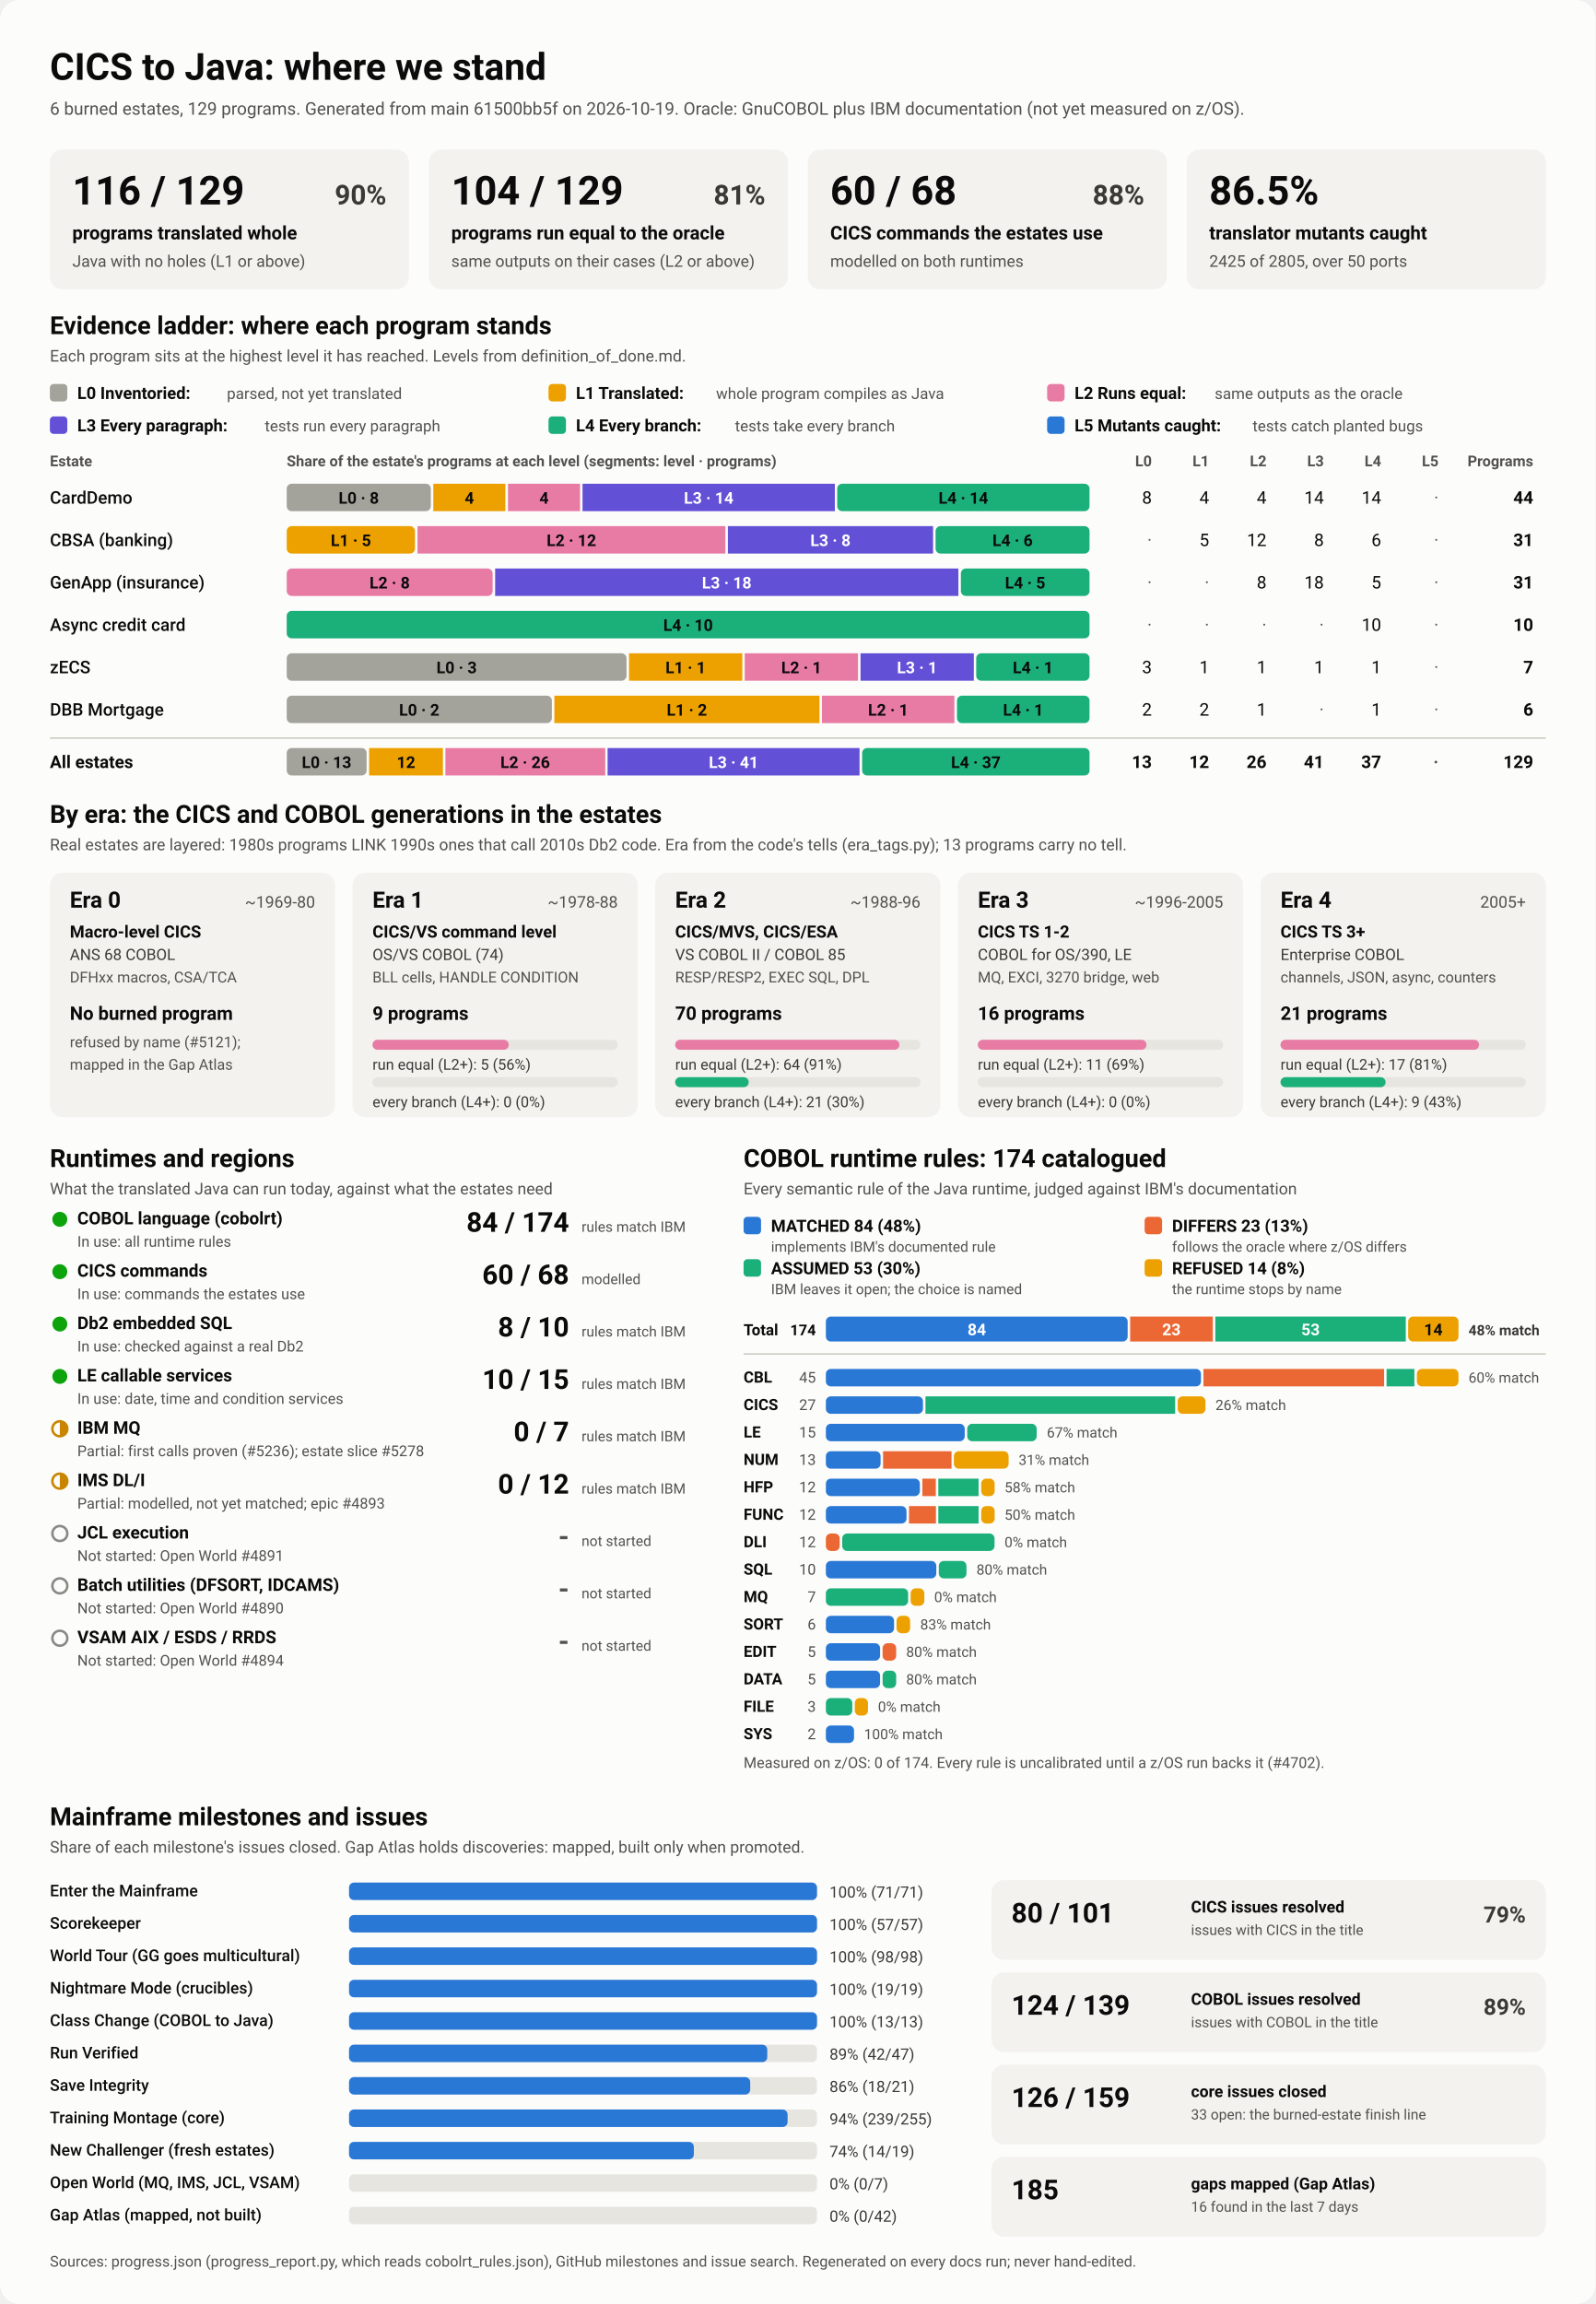
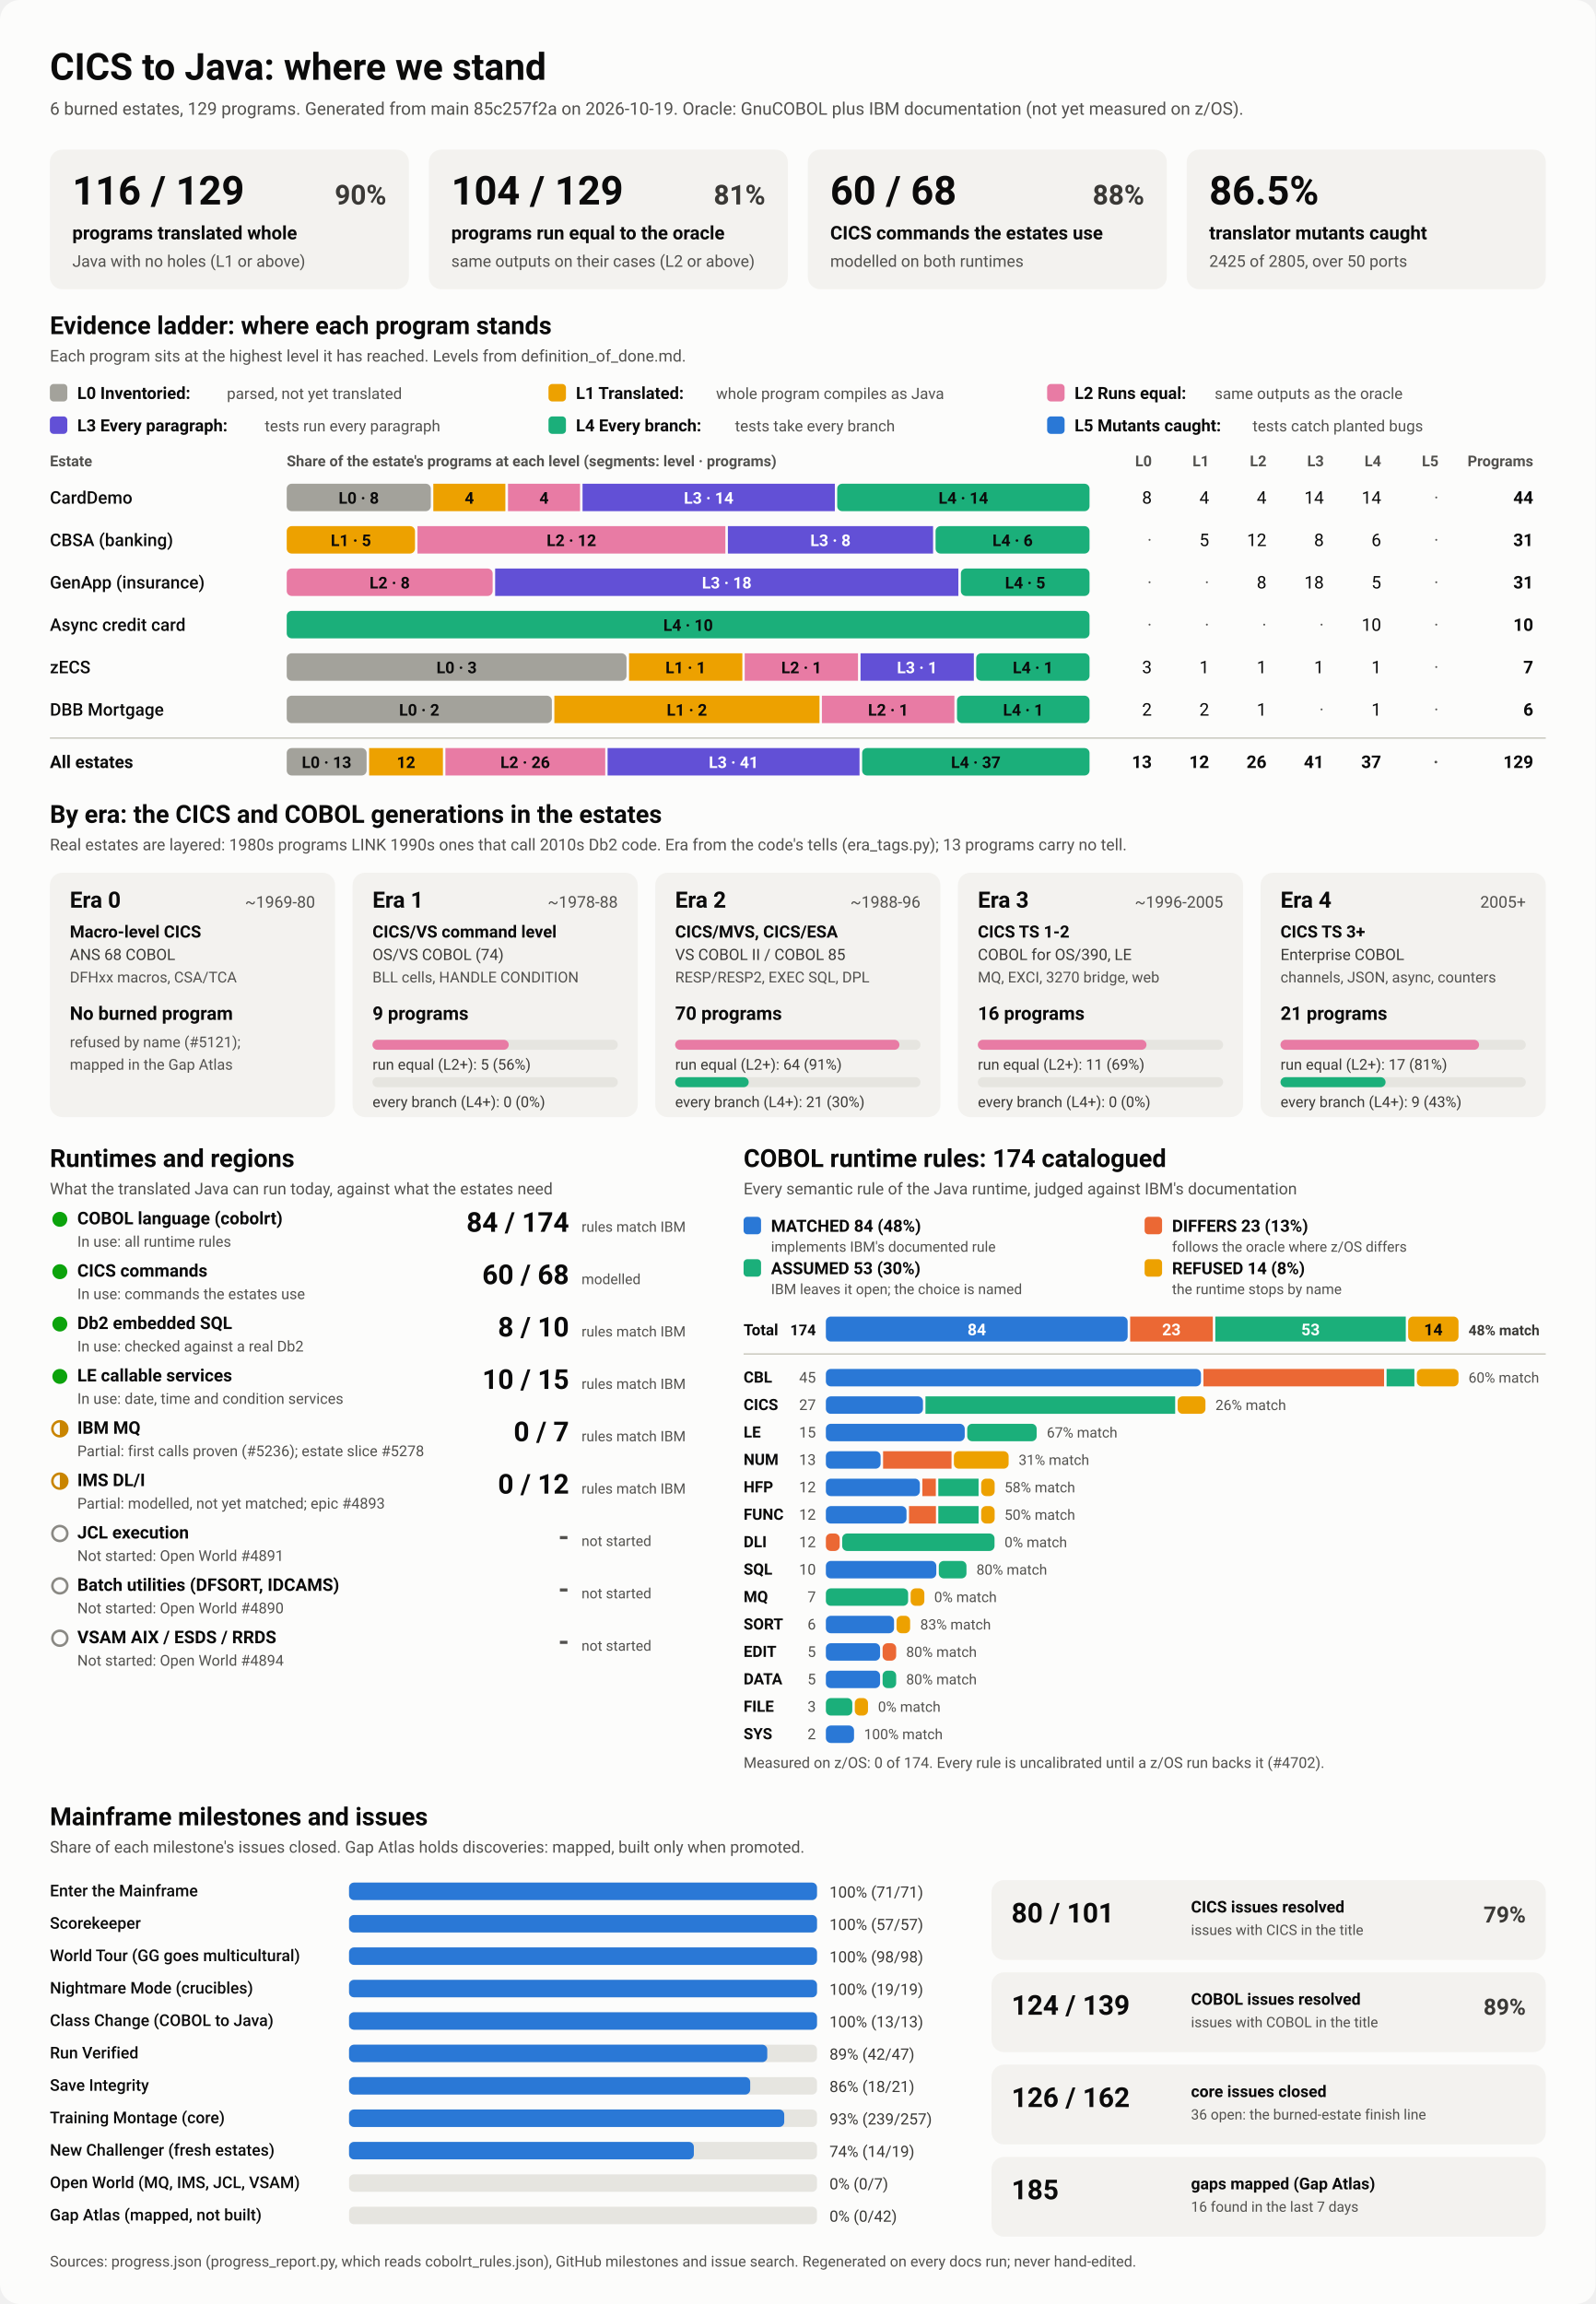
<svg xmlns="http://www.w3.org/2000/svg" viewBox="0 0 1280 1848" width="1280" height="1848" role="img" aria-labelledby="ttl">
  <style>
    svg { font-family: system-ui, -apple-system, 'Segoe UI', Roboto, Helvetica, Arial, sans-serif; }
    .bg { fill: #fcfcfb; }
    .card { fill: #f3f2ef; }
    .track { fill: #e6e5e0; }
    .rule { stroke: #c3c2b7; stroke-width: 1; }
    .t1 { fill: #0b0b0b; } .t2 { fill: #3a3936; } .t3 { fill: #52514e; }
    .on-dark { fill: #ffffff; } .on-light { fill: #0b0b0b; }
    .lv0 { fill: #a3a29b; } .lv1 { fill: #eda100; } .lv2 { fill: #e87ba4; } .lv3 { fill: #6250d6; } .lv4 { fill: #1baf7a; } .lv5 { fill: #2a78d6; } 
    .s0 { fill: #2a78d6; } .s1 { fill: #eb6834; } .s2 { fill: #1baf7a; } .s3 { fill: #eda100; } 
    .prog { fill: #2a78d6; }
    .st-good { fill: #0ca30c; } .st-warn { fill: none; stroke: #c98500; stroke-width: 2; }
    .st-warn-fill { fill: #c98500; } .st-none { fill: none; stroke: #8a8984; stroke-width: 2; }
    @media (prefers-color-scheme: dark) {
      .bg { fill: #1a1a19; } .card { fill: #242422; } .track { fill: #383835; } .rule { stroke: #52514e; }
      .t1 { fill: #f0efec; } .t2 { fill: #dddcd6; } .t3 { fill: #c3c2b7; }
      .on-light { fill: #0b0b0b; } .prog { fill: #3987e5; }
      .lv0 { fill: #6b6a64; } .lv1 { fill: #c98500; } .lv2 { fill: #d55181; } .lv3 { fill: #9085e9; } .lv4 { fill: #199e70; } .lv5 { fill: #3987e5; } 
      .s0 { fill: #3987e5; } .s1 { fill: #d95926; } .s2 { fill: #199e70; } .s3 { fill: #c98500; } 
    }
  </style>
  <rect class="bg" width="1280" height="1848" rx="16" />
  <text x="40.0" y="64.0" class="t1" font-size="30" font-weight="700" text-anchor="start">CICS to Java: where we stand</text>
-   <text x="40.0" y="92.0" class="t3" font-size="14" font-weight="400" text-anchor="start">6 burned estates, 129 programs. Generated from main 61500bb5f on 2026-10-19. Oracle: GnuCOBOL plus IBM documentation (not yet measured on z/OS).</text>
+   <text x="40.0" y="92.0" class="t3" font-size="14" font-weight="400" text-anchor="start">6 burned estates, 129 programs. Generated from main 85c257f2a on 2026-10-19. Oracle: GnuCOBOL plus IBM documentation (not yet measured on z/OS).</text>
  <rect x="40.0" y="120.0" width="288.0" height="112.0" rx="10" class="card" />
  <text x="58.0" y="164.0" class="t1" font-size="32" font-weight="700" text-anchor="start">116 / 129</text>
  <text x="310.0" y="164.0" class="t2" font-size="22" font-weight="600" text-anchor="end">90%</text>
  <text x="58.0" y="192.0" class="t1" font-size="15" font-weight="600" text-anchor="start">programs translated whole</text>
  <text x="58.0" y="214.0" class="t3" font-size="13" font-weight="400" text-anchor="start">Java with no holes (L1 or above)</text>
  <rect x="344.0" y="120.0" width="288.0" height="112.0" rx="10" class="card" />
  <text x="362.0" y="164.0" class="t1" font-size="32" font-weight="700" text-anchor="start">104 / 129</text>
  <text x="614.0" y="164.0" class="t2" font-size="22" font-weight="600" text-anchor="end">81%</text>
  <text x="362.0" y="192.0" class="t1" font-size="15" font-weight="600" text-anchor="start">programs run equal to the oracle</text>
  <text x="362.0" y="214.0" class="t3" font-size="13" font-weight="400" text-anchor="start">same outputs on their cases (L2 or above)</text>
  <rect x="648.0" y="120.0" width="288.0" height="112.0" rx="10" class="card" />
  <text x="666.0" y="164.0" class="t1" font-size="32" font-weight="700" text-anchor="start">60 / 68</text>
  <text x="918.0" y="164.0" class="t2" font-size="22" font-weight="600" text-anchor="end">88%</text>
  <text x="666.0" y="192.0" class="t1" font-size="15" font-weight="600" text-anchor="start">CICS commands the estates use</text>
  <text x="666.0" y="214.0" class="t3" font-size="13" font-weight="400" text-anchor="start">modelled on both runtimes</text>
  <rect x="952.0" y="120.0" width="288.0" height="112.0" rx="10" class="card" />
  <text x="970.0" y="164.0" class="t1" font-size="32" font-weight="700" text-anchor="start">86.5%</text>
  <text x="970.0" y="192.0" class="t1" font-size="15" font-weight="600" text-anchor="start">translator mutants caught</text>
  <text x="970.0" y="214.0" class="t3" font-size="13" font-weight="400" text-anchor="start">2425 of 2805, over 50 ports</text>
  <text x="40.0" y="268.0" class="t1" font-size="20" font-weight="700" text-anchor="start">Evidence ladder: where each program stands</text>
  <text x="40.0" y="290.0" class="t3" font-size="13" font-weight="400" text-anchor="start">Each program sits at the highest level it has reached. Levels from definition_of_done.md.</text>
  <rect x="40.0" y="308.0" width="14.0" height="14.0" rx="3" class="lv0" />
  <text x="62.0" y="320.0" class="t1" font-size="13.5" font-weight="600" text-anchor="start">L0 Inventoried:</text>
  <text x="182.0" y="320.0" class="t3" font-size="12.5" font-weight="400" text-anchor="start">parsed, not yet translated</text>
  <rect x="440.0" y="308.0" width="14.0" height="14.0" rx="3" class="lv1" />
  <text x="462.0" y="320.0" class="t1" font-size="13.5" font-weight="600" text-anchor="start">L1 Translated:</text>
  <text x="574.4" y="320.0" class="t3" font-size="12.5" font-weight="400" text-anchor="start">whole program compiles as Java</text>
  <rect x="840.0" y="308.0" width="14.0" height="14.0" rx="3" class="lv2" />
  <text x="862.0" y="320.0" class="t1" font-size="13.5" font-weight="600" text-anchor="start">L2 Runs equal:</text>
  <text x="974.4" y="320.0" class="t3" font-size="12.5" font-weight="400" text-anchor="start">same outputs as the oracle</text>
  <rect x="40.0" y="334.0" width="14.0" height="14.0" rx="3" class="lv3" />
  <text x="62.0" y="346.0" class="t1" font-size="13.5" font-weight="600" text-anchor="start">L3 Every paragraph:</text>
  <text x="212.4" y="346.0" class="t3" font-size="12.5" font-weight="400" text-anchor="start">tests run every paragraph</text>
  <rect x="440.0" y="334.0" width="14.0" height="14.0" rx="3" class="lv4" />
  <text x="462.0" y="346.0" class="t1" font-size="13.5" font-weight="600" text-anchor="start">L4 Every branch:</text>
  <text x="589.6" y="346.0" class="t3" font-size="12.5" font-weight="400" text-anchor="start">tests take every branch</text>
  <rect x="840.0" y="334.0" width="14.0" height="14.0" rx="3" class="lv5" />
  <text x="862.0" y="346.0" class="t1" font-size="13.5" font-weight="600" text-anchor="start">L5 Mutants caught:</text>
  <text x="1004.8" y="346.0" class="t3" font-size="12.5" font-weight="400" text-anchor="start">tests catch planted bugs</text>
  <text x="40.0" y="374.0" class="t3" font-size="12" font-weight="600" text-anchor="start">Estate</text>
  <text x="230.0" y="374.0" class="t3" font-size="12" font-weight="600" text-anchor="start">Share of the estate's programs at each level (segments: level · programs)</text>
  <text x="924.0" y="374.0" class="t3" font-size="12" font-weight="600" text-anchor="end">L0</text>
  <text x="970.0" y="374.0" class="t3" font-size="12" font-weight="600" text-anchor="end">L1</text>
  <text x="1016.0" y="374.0" class="t3" font-size="12" font-weight="600" text-anchor="end">L2</text>
  <text x="1062.0" y="374.0" class="t3" font-size="12" font-weight="600" text-anchor="end">L3</text>
  <text x="1108.0" y="374.0" class="t3" font-size="12" font-weight="600" text-anchor="end">L4</text>
  <text x="1154.0" y="374.0" class="t3" font-size="12" font-weight="600" text-anchor="end">L5</text>
  <text x="1230.0" y="374.0" class="t3" font-size="12" font-weight="600" text-anchor="end">Programs</text>
  <text x="40.0" y="404.0" class="t1" font-size="14" font-weight="500" text-anchor="start">CardDemo</text>
  <rect x="230.0" y="388.0" width="115.6" height="22.0" rx="4" class="lv0" />
  <text x="287.8" y="404.0" class="on-light" font-size="13" font-weight="600" text-anchor="middle">L0 · 8</text>
  <rect x="347.6" y="388.0" width="57.8" height="22.0" rx="0" class="lv1" />
  <text x="376.5" y="404.0" class="on-light" font-size="13" font-weight="600" text-anchor="middle">4</text>
  <rect x="407.5" y="388.0" width="57.8" height="22.0" rx="0" class="lv2" />
  <text x="436.4" y="404.0" class="on-light" font-size="13" font-weight="600" text-anchor="middle">4</text>
  <rect x="467.3" y="388.0" width="202.4" height="22.0" rx="0" class="lv3" />
  <text x="568.5" y="404.0" class="on-dark" font-size="13" font-weight="600" text-anchor="middle">L3 · 14</text>
  <rect x="671.6" y="388.0" width="202.4" height="22.0" rx="4" class="lv4" />
  <text x="772.8" y="404.0" class="on-light" font-size="13" font-weight="600" text-anchor="middle">L4 · 14</text>
  <text x="924.0" y="404.0" class="t1" font-size="14" font-weight="400" text-anchor="end">8</text>
  <text x="970.0" y="404.0" class="t1" font-size="14" font-weight="400" text-anchor="end">4</text>
  <text x="1016.0" y="404.0" class="t1" font-size="14" font-weight="400" text-anchor="end">4</text>
  <text x="1062.0" y="404.0" class="t1" font-size="14" font-weight="400" text-anchor="end">14</text>
  <text x="1108.0" y="404.0" class="t1" font-size="14" font-weight="400" text-anchor="end">14</text>
  <text x="1154.0" y="404.0" class="t3" font-size="14" font-weight="400" text-anchor="end">·</text>
  <text x="1230.0" y="404.0" class="t1" font-size="14" font-weight="700" text-anchor="end">44</text>
  <text x="40.0" y="438.0" class="t1" font-size="14" font-weight="500" text-anchor="start">CBSA (banking)</text>
  <rect x="230.0" y="422.0" width="102.9" height="22.0" rx="4" class="lv1" />
  <text x="281.5" y="438.0" class="on-light" font-size="13" font-weight="600" text-anchor="middle">L1 · 5</text>
  <rect x="334.9" y="422.0" width="247.0" height="22.0" rx="0" class="lv2" />
  <text x="458.4" y="438.0" class="on-light" font-size="13" font-weight="600" text-anchor="middle">L2 · 12</text>
  <rect x="583.9" y="422.0" width="164.6" height="22.0" rx="0" class="lv3" />
  <text x="666.2" y="438.0" class="on-dark" font-size="13" font-weight="600" text-anchor="middle">L3 · 8</text>
  <rect x="750.5" y="422.0" width="123.5" height="22.0" rx="4" class="lv4" />
  <text x="812.3" y="438.0" class="on-light" font-size="13" font-weight="600" text-anchor="middle">L4 · 6</text>
  <text x="924.0" y="438.0" class="t3" font-size="14" font-weight="400" text-anchor="end">·</text>
  <text x="970.0" y="438.0" class="t1" font-size="14" font-weight="400" text-anchor="end">5</text>
  <text x="1016.0" y="438.0" class="t1" font-size="14" font-weight="400" text-anchor="end">12</text>
  <text x="1062.0" y="438.0" class="t1" font-size="14" font-weight="400" text-anchor="end">8</text>
  <text x="1108.0" y="438.0" class="t1" font-size="14" font-weight="400" text-anchor="end">6</text>
  <text x="1154.0" y="438.0" class="t3" font-size="14" font-weight="400" text-anchor="end">·</text>
  <text x="1230.0" y="438.0" class="t1" font-size="14" font-weight="700" text-anchor="end">31</text>
  <text x="40.0" y="472.0" class="t1" font-size="14" font-weight="500" text-anchor="start">GenApp (insurance)</text>
  <rect x="230.0" y="456.0" width="165.2" height="22.0" rx="4" class="lv2" />
  <text x="312.6" y="472.0" class="on-light" font-size="13" font-weight="600" text-anchor="middle">L2 · 8</text>
  <rect x="397.2" y="456.0" width="371.6" height="22.0" rx="0" class="lv3" />
  <text x="583.0" y="472.0" class="on-dark" font-size="13" font-weight="600" text-anchor="middle">L3 · 18</text>
  <rect x="770.8" y="456.0" width="103.2" height="22.0" rx="4" class="lv4" />
  <text x="822.4" y="472.0" class="on-light" font-size="13" font-weight="600" text-anchor="middle">L4 · 5</text>
  <text x="924.0" y="472.0" class="t3" font-size="14" font-weight="400" text-anchor="end">·</text>
  <text x="970.0" y="472.0" class="t3" font-size="14" font-weight="400" text-anchor="end">·</text>
  <text x="1016.0" y="472.0" class="t1" font-size="14" font-weight="400" text-anchor="end">8</text>
  <text x="1062.0" y="472.0" class="t1" font-size="14" font-weight="400" text-anchor="end">18</text>
  <text x="1108.0" y="472.0" class="t1" font-size="14" font-weight="400" text-anchor="end">5</text>
  <text x="1154.0" y="472.0" class="t3" font-size="14" font-weight="400" text-anchor="end">·</text>
  <text x="1230.0" y="472.0" class="t1" font-size="14" font-weight="700" text-anchor="end">31</text>
  <text x="40.0" y="506.0" class="t1" font-size="14" font-weight="500" text-anchor="start">Async credit card</text>
  <rect x="230.0" y="490.0" width="644.0" height="22.0" rx="4" class="lv4" />
  <text x="552.0" y="506.0" class="on-light" font-size="13" font-weight="600" text-anchor="middle">L4 · 10</text>
  <text x="924.0" y="506.0" class="t3" font-size="14" font-weight="400" text-anchor="end">·</text>
  <text x="970.0" y="506.0" class="t3" font-size="14" font-weight="400" text-anchor="end">·</text>
  <text x="1016.0" y="506.0" class="t3" font-size="14" font-weight="400" text-anchor="end">·</text>
  <text x="1062.0" y="506.0" class="t3" font-size="14" font-weight="400" text-anchor="end">·</text>
  <text x="1108.0" y="506.0" class="t1" font-size="14" font-weight="400" text-anchor="end">10</text>
  <text x="1154.0" y="506.0" class="t3" font-size="14" font-weight="400" text-anchor="end">·</text>
  <text x="1230.0" y="506.0" class="t1" font-size="14" font-weight="700" text-anchor="end">10</text>
  <text x="40.0" y="540.0" class="t1" font-size="14" font-weight="500" text-anchor="start">zECS</text>
  <rect x="230.0" y="524.0" width="272.6" height="22.0" rx="4" class="lv0" />
  <text x="366.3" y="540.0" class="on-light" font-size="13" font-weight="600" text-anchor="middle">L0 · 3</text>
  <rect x="504.6" y="524.0" width="90.9" height="22.0" rx="0" class="lv1" />
  <text x="550.0" y="540.0" class="on-light" font-size="13" font-weight="600" text-anchor="middle">L1 · 1</text>
  <rect x="597.4" y="524.0" width="90.9" height="22.0" rx="0" class="lv2" />
  <text x="642.9" y="540.0" class="on-light" font-size="13" font-weight="600" text-anchor="middle">L2 · 1</text>
  <rect x="690.3" y="524.0" width="90.9" height="22.0" rx="0" class="lv3" />
  <text x="735.7" y="540.0" class="on-dark" font-size="13" font-weight="600" text-anchor="middle">L3 · 1</text>
  <rect x="783.1" y="524.0" width="90.9" height="22.0" rx="4" class="lv4" />
  <text x="828.6" y="540.0" class="on-light" font-size="13" font-weight="600" text-anchor="middle">L4 · 1</text>
  <text x="924.0" y="540.0" class="t1" font-size="14" font-weight="400" text-anchor="end">3</text>
  <text x="970.0" y="540.0" class="t1" font-size="14" font-weight="400" text-anchor="end">1</text>
  <text x="1016.0" y="540.0" class="t1" font-size="14" font-weight="400" text-anchor="end">1</text>
  <text x="1062.0" y="540.0" class="t1" font-size="14" font-weight="400" text-anchor="end">1</text>
  <text x="1108.0" y="540.0" class="t1" font-size="14" font-weight="400" text-anchor="end">1</text>
  <text x="1154.0" y="540.0" class="t3" font-size="14" font-weight="400" text-anchor="end">·</text>
  <text x="1230.0" y="540.0" class="t1" font-size="14" font-weight="700" text-anchor="end">7</text>
  <text x="40.0" y="574.0" class="t1" font-size="14" font-weight="500" text-anchor="start">DBB Mortgage</text>
  <rect x="230.0" y="558.0" width="212.7" height="22.0" rx="4" class="lv0" />
  <text x="336.3" y="574.0" class="on-light" font-size="13" font-weight="600" text-anchor="middle">L0 · 2</text>
  <rect x="444.7" y="558.0" width="212.7" height="22.0" rx="0" class="lv1" />
  <text x="551.0" y="574.0" class="on-light" font-size="13" font-weight="600" text-anchor="middle">L1 · 2</text>
  <rect x="659.3" y="558.0" width="106.3" height="22.0" rx="0" class="lv2" />
  <text x="712.5" y="574.0" class="on-light" font-size="13" font-weight="600" text-anchor="middle">L2 · 1</text>
  <rect x="767.7" y="558.0" width="106.3" height="22.0" rx="4" class="lv4" />
  <text x="820.8" y="574.0" class="on-light" font-size="13" font-weight="600" text-anchor="middle">L4 · 1</text>
  <text x="924.0" y="574.0" class="t1" font-size="14" font-weight="400" text-anchor="end">2</text>
  <text x="970.0" y="574.0" class="t1" font-size="14" font-weight="400" text-anchor="end">2</text>
  <text x="1016.0" y="574.0" class="t1" font-size="14" font-weight="400" text-anchor="end">1</text>
  <text x="1062.0" y="574.0" class="t3" font-size="14" font-weight="400" text-anchor="end">·</text>
  <text x="1108.0" y="574.0" class="t1" font-size="14" font-weight="400" text-anchor="end">1</text>
  <text x="1154.0" y="574.0" class="t3" font-size="14" font-weight="400" text-anchor="end">·</text>
  <text x="1230.0" y="574.0" class="t1" font-size="14" font-weight="700" text-anchor="end">6</text>
  <line x1="40" x2="1240" y1="592" y2="592" class="rule" />
  <text x="40.0" y="616.0" class="t1" font-size="14" font-weight="700" text-anchor="start">All estates</text>
  <rect x="230.0" y="600.0" width="64.1" height="22.0" rx="4" class="lv0" />
  <text x="262.0" y="616.0" class="on-light" font-size="13" font-weight="600" text-anchor="middle">L0 · 13</text>
  <rect x="296.1" y="600.0" width="59.2" height="22.0" rx="0" class="lv1" />
  <text x="325.7" y="616.0" class="on-light" font-size="13" font-weight="600" text-anchor="middle">12</text>
  <rect x="357.3" y="600.0" width="128.2" height="22.0" rx="0" class="lv2" />
  <text x="421.3" y="616.0" class="on-light" font-size="13" font-weight="600" text-anchor="middle">L2 · 26</text>
  <rect x="487.4" y="600.0" width="202.1" height="22.0" rx="0" class="lv3" />
  <text x="588.5" y="616.0" class="on-dark" font-size="13" font-weight="600" text-anchor="middle">L3 · 41</text>
  <rect x="691.6" y="600.0" width="182.4" height="22.0" rx="4" class="lv4" />
  <text x="782.8" y="616.0" class="on-light" font-size="13" font-weight="600" text-anchor="middle">L4 · 37</text>
  <text x="924.0" y="616.0" class="t1" font-size="14" font-weight="700" text-anchor="end">13</text>
  <text x="970.0" y="616.0" class="t1" font-size="14" font-weight="700" text-anchor="end">12</text>
  <text x="1016.0" y="616.0" class="t1" font-size="14" font-weight="700" text-anchor="end">26</text>
  <text x="1062.0" y="616.0" class="t1" font-size="14" font-weight="700" text-anchor="end">41</text>
  <text x="1108.0" y="616.0" class="t1" font-size="14" font-weight="700" text-anchor="end">37</text>
  <text x="1154.0" y="616.0" class="t3" font-size="14" font-weight="700" text-anchor="end">·</text>
  <text x="1230.0" y="616.0" class="t1" font-size="14" font-weight="700" text-anchor="end">129</text>
  <text x="40.0" y="660.0" class="t1" font-size="20" font-weight="700" text-anchor="start">By era: the CICS and COBOL generations in the estates</text>
  <text x="40.0" y="682.0" class="t3" font-size="13" font-weight="400" text-anchor="start">Real estates are layered: 1980s programs LINK 1990s ones that call 2010s Db2 code. Era from the code's tells (era_tags.py); 13 programs carry no tell.</text>
  <rect x="40.0" y="700.0" width="228.8" height="196.0" rx="10" class="card" />
  <text x="56.0" y="728.0" class="t1" font-size="18" font-weight="700" text-anchor="start">Era 0</text>
  <text x="252.8" y="728.0" class="t3" font-size="13" font-weight="400" text-anchor="end">~1969-80</text>
  <text x="56.0" y="752.0" class="t1" font-size="13.5" font-weight="600" text-anchor="start">Macro-level CICS</text>
  <text x="56.0" y="770.0" class="t2" font-size="12.5" font-weight="400" text-anchor="start">ANS 68 COBOL</text>
  <text x="56.0" y="788.0" class="t3" font-size="12" font-weight="400" text-anchor="start">DFHxx macros, CSA/TCA</text>
  <text x="56.0" y="818.0" class="t1" font-size="15" font-weight="700" text-anchor="start">No burned program</text>
  <text x="56.0" y="840.0" class="t3" font-size="12" font-weight="400" text-anchor="start">refused by name (#5121);</text>
  <text x="56.0" y="858.0" class="t3" font-size="12" font-weight="400" text-anchor="start">mapped in the Gap Atlas</text>
  <rect x="282.8" y="700.0" width="228.8" height="196.0" rx="10" class="card" />
  <text x="298.8" y="728.0" class="t1" font-size="18" font-weight="700" text-anchor="start">Era 1</text>
  <text x="495.6" y="728.0" class="t3" font-size="13" font-weight="400" text-anchor="end">~1978-88</text>
  <text x="298.8" y="752.0" class="t1" font-size="13.5" font-weight="600" text-anchor="start">CICS/VS command level</text>
  <text x="298.8" y="770.0" class="t2" font-size="12.5" font-weight="400" text-anchor="start">OS/VS COBOL (74)</text>
  <text x="298.8" y="788.0" class="t3" font-size="12" font-weight="400" text-anchor="start">BLL cells, HANDLE CONDITION</text>
  <text x="298.8" y="818.0" class="t1" font-size="15" font-weight="700" text-anchor="start">9 programs</text>
  <rect x="298.8" y="834.0" width="196.8" height="8.0" rx="4" class="track" />
  <rect x="298.8" y="834.0" width="109.3" height="8.0" rx="4" class="lv2" />
  <text x="298.8" y="858.0" class="t2" font-size="12" font-weight="400" text-anchor="start">run equal (L2+): 5 (56%)</text>
  <rect x="298.8" y="864.0" width="196.8" height="8.0" rx="4" class="track" />
  <text x="298.8" y="888.0" class="t2" font-size="12" font-weight="400" text-anchor="start">every branch (L4+): 0 (0%)</text>
  <rect x="525.6" y="700.0" width="228.8" height="196.0" rx="10" class="card" />
  <text x="541.6" y="728.0" class="t1" font-size="18" font-weight="700" text-anchor="start">Era 2</text>
  <text x="738.4" y="728.0" class="t3" font-size="13" font-weight="400" text-anchor="end">~1988-96</text>
  <text x="541.6" y="752.0" class="t1" font-size="13.5" font-weight="600" text-anchor="start">CICS/MVS, CICS/ESA</text>
  <text x="541.6" y="770.0" class="t2" font-size="12.5" font-weight="400" text-anchor="start">VS COBOL II / COBOL 85</text>
  <text x="541.6" y="788.0" class="t3" font-size="12" font-weight="400" text-anchor="start">RESP/RESP2, EXEC SQL, DPL</text>
  <text x="541.6" y="818.0" class="t1" font-size="15" font-weight="700" text-anchor="start">70 programs</text>
  <rect x="541.6" y="834.0" width="196.8" height="8.0" rx="4" class="track" />
  <rect x="541.6" y="834.0" width="179.9" height="8.0" rx="4" class="lv2" />
  <text x="541.6" y="858.0" class="t2" font-size="12" font-weight="400" text-anchor="start">run equal (L2+): 64 (91%)</text>
  <rect x="541.6" y="864.0" width="196.8" height="8.0" rx="4" class="track" />
  <rect x="541.6" y="864.0" width="59.0" height="8.0" rx="4" class="lv4" />
  <text x="541.6" y="888.0" class="t2" font-size="12" font-weight="400" text-anchor="start">every branch (L4+): 21 (30%)</text>
  <rect x="768.4" y="700.0" width="228.8" height="196.0" rx="10" class="card" />
  <text x="784.4" y="728.0" class="t1" font-size="18" font-weight="700" text-anchor="start">Era 3</text>
  <text x="981.2" y="728.0" class="t3" font-size="13" font-weight="400" text-anchor="end">~1996-2005</text>
  <text x="784.4" y="752.0" class="t1" font-size="13.5" font-weight="600" text-anchor="start">CICS TS 1-2</text>
  <text x="784.4" y="770.0" class="t2" font-size="12.5" font-weight="400" text-anchor="start">COBOL for OS/390, LE</text>
  <text x="784.4" y="788.0" class="t3" font-size="12" font-weight="400" text-anchor="start">MQ, EXCI, 3270 bridge, web</text>
  <text x="784.4" y="818.0" class="t1" font-size="15" font-weight="700" text-anchor="start">16 programs</text>
  <rect x="784.4" y="834.0" width="196.8" height="8.0" rx="4" class="track" />
  <rect x="784.4" y="834.0" width="135.3" height="8.0" rx="4" class="lv2" />
  <text x="784.4" y="858.0" class="t2" font-size="12" font-weight="400" text-anchor="start">run equal (L2+): 11 (69%)</text>
  <rect x="784.4" y="864.0" width="196.8" height="8.0" rx="4" class="track" />
  <text x="784.4" y="888.0" class="t2" font-size="12" font-weight="400" text-anchor="start">every branch (L4+): 0 (0%)</text>
  <rect x="1011.2" y="700.0" width="228.8" height="196.0" rx="10" class="card" />
  <text x="1027.2" y="728.0" class="t1" font-size="18" font-weight="700" text-anchor="start">Era 4</text>
  <text x="1224.0" y="728.0" class="t3" font-size="13" font-weight="400" text-anchor="end">2005+</text>
  <text x="1027.2" y="752.0" class="t1" font-size="13.5" font-weight="600" text-anchor="start">CICS TS 3+</text>
  <text x="1027.2" y="770.0" class="t2" font-size="12.5" font-weight="400" text-anchor="start">Enterprise COBOL</text>
  <text x="1027.2" y="788.0" class="t3" font-size="12" font-weight="400" text-anchor="start">channels, JSON, async, counters</text>
  <text x="1027.2" y="818.0" class="t1" font-size="15" font-weight="700" text-anchor="start">21 programs</text>
  <rect x="1027.2" y="834.0" width="196.8" height="8.0" rx="4" class="track" />
  <rect x="1027.2" y="834.0" width="159.3" height="8.0" rx="4" class="lv2" />
  <text x="1027.2" y="858.0" class="t2" font-size="12" font-weight="400" text-anchor="start">run equal (L2+): 17 (81%)</text>
  <rect x="1027.2" y="864.0" width="196.8" height="8.0" rx="4" class="track" />
  <rect x="1027.2" y="864.0" width="84.3" height="8.0" rx="4" class="lv4" />
  <text x="1027.2" y="888.0" class="t2" font-size="12" font-weight="400" text-anchor="start">every branch (L4+): 9 (43%)</text>
  <text x="40.0" y="936.0" class="t1" font-size="20" font-weight="700" text-anchor="start">Runtimes and regions</text>
  <text x="40.0" y="958.0" class="t3" font-size="13" font-weight="400" text-anchor="start">What the translated Java can run today, against what the estates need</text>
  <circle cx="48" cy="978" r="6" class="st-good" />
  <text x="62.0" y="982.0" class="t1" font-size="14" font-weight="600" text-anchor="start">COBOL language (cobolrt)</text>
  <text x="62.0" y="1000.0" class="t3" font-size="12" font-weight="400" text-anchor="start">In use: all runtime rules</text>
  <text x="456.5" y="988.0" class="t1" font-size="22" font-weight="700" text-anchor="end">84 / 174</text>
  <text x="466.5" y="988.0" class="t3" font-size="11.5" font-weight="400" text-anchor="start">rules match IBM</text>
  <circle cx="48" cy="1020" r="6" class="st-good" />
  <text x="62.0" y="1024.0" class="t1" font-size="14" font-weight="600" text-anchor="start">CICS commands</text>
  <text x="62.0" y="1042.0" class="t3" font-size="12" font-weight="400" text-anchor="start">In use: commands the estates use</text>
  <text x="456.5" y="1030.0" class="t1" font-size="22" font-weight="700" text-anchor="end">60 / 68</text>
  <text x="466.5" y="1030.0" class="t3" font-size="11.5" font-weight="400" text-anchor="start">modelled</text>
  <circle cx="48" cy="1062" r="6" class="st-good" />
  <text x="62.0" y="1066.0" class="t1" font-size="14" font-weight="600" text-anchor="start">Db2 embedded SQL</text>
  <text x="62.0" y="1084.0" class="t3" font-size="12" font-weight="400" text-anchor="start">In use: checked against a real Db2</text>
  <text x="456.5" y="1072.0" class="t1" font-size="22" font-weight="700" text-anchor="end">8 / 10</text>
  <text x="466.5" y="1072.0" class="t3" font-size="11.5" font-weight="400" text-anchor="start">rules match IBM</text>
  <circle cx="48" cy="1104" r="6" class="st-good" />
  <text x="62.0" y="1108.0" class="t1" font-size="14" font-weight="600" text-anchor="start">LE callable services</text>
  <text x="62.0" y="1126.0" class="t3" font-size="12" font-weight="400" text-anchor="start">In use: date, time and condition services</text>
  <text x="456.5" y="1114.0" class="t1" font-size="22" font-weight="700" text-anchor="end">10 / 15</text>
  <text x="466.5" y="1114.0" class="t3" font-size="11.5" font-weight="400" text-anchor="start">rules match IBM</text>
  <circle cx="48" cy="1146" r="6" class="st-warn" />
  <path d="M 48 1140 A 6 6 0 0 1 48 1152 Z" class="st-warn-fill" />
  <text x="62.0" y="1150.0" class="t1" font-size="14" font-weight="600" text-anchor="start">IBM MQ</text>
  <text x="62.0" y="1168.0" class="t3" font-size="12" font-weight="400" text-anchor="start">Partial: first calls proven (#5236); estate slice #5278</text>
  <text x="456.5" y="1156.0" class="t1" font-size="22" font-weight="700" text-anchor="end">0 / 7</text>
  <text x="466.5" y="1156.0" class="t3" font-size="11.5" font-weight="400" text-anchor="start">rules match IBM</text>
  <circle cx="48" cy="1188" r="6" class="st-warn" />
  <path d="M 48 1182 A 6 6 0 0 1 48 1194 Z" class="st-warn-fill" />
  <text x="62.0" y="1192.0" class="t1" font-size="14" font-weight="600" text-anchor="start">IMS DL/I</text>
  <text x="62.0" y="1210.0" class="t3" font-size="12" font-weight="400" text-anchor="start">Partial: modelled, not yet matched; epic #4893</text>
  <text x="456.5" y="1198.0" class="t1" font-size="22" font-weight="700" text-anchor="end">0 / 12</text>
  <text x="466.5" y="1198.0" class="t3" font-size="11.5" font-weight="400" text-anchor="start">rules match IBM</text>
  <circle cx="48" cy="1230" r="6" class="st-none" />
  <text x="62.0" y="1234.0" class="t1" font-size="14" font-weight="600" text-anchor="start">JCL execution</text>
  <text x="62.0" y="1252.0" class="t3" font-size="12" font-weight="400" text-anchor="start">Not started: Open World #4891</text>
  <text x="456.5" y="1240.0" class="t3" font-size="22" font-weight="700" text-anchor="end">-</text>
  <text x="466.5" y="1240.0" class="t3" font-size="11.5" font-weight="400" text-anchor="start">not started</text>
  <circle cx="48" cy="1272" r="6" class="st-none" />
  <text x="62.0" y="1276.0" class="t1" font-size="14" font-weight="600" text-anchor="start">Batch utilities (DFSORT, IDCAMS)</text>
  <text x="62.0" y="1294.0" class="t3" font-size="12" font-weight="400" text-anchor="start">Not started: Open World #4890</text>
  <text x="456.5" y="1282.0" class="t3" font-size="22" font-weight="700" text-anchor="end">-</text>
  <text x="466.5" y="1282.0" class="t3" font-size="11.5" font-weight="400" text-anchor="start">not started</text>
  <circle cx="48" cy="1314" r="6" class="st-none" />
  <text x="62.0" y="1318.0" class="t1" font-size="14" font-weight="600" text-anchor="start">VSAM AIX / ESDS / RRDS</text>
  <text x="62.0" y="1336.0" class="t3" font-size="12" font-weight="400" text-anchor="start">Not started: Open World #4894</text>
  <text x="456.5" y="1324.0" class="t3" font-size="22" font-weight="700" text-anchor="end">-</text>
  <text x="466.5" y="1324.0" class="t3" font-size="11.5" font-weight="400" text-anchor="start">not started</text>
  <text x="596.5" y="936.0" class="t1" font-size="20" font-weight="700" text-anchor="start">COBOL runtime rules: 174 catalogued</text>
  <text x="596.5" y="958.0" class="t3" font-size="13" font-weight="400" text-anchor="start">Every semantic rule of the Java runtime, judged against IBM's documentation</text>
  <rect x="596.5" y="976.0" width="14.0" height="14.0" rx="3" class="s0" />
  <text x="618.5" y="988.0" class="t1" font-size="13.5" font-weight="600" text-anchor="start">MATCHED  84 (48%)</text>
  <text x="618.5" y="1004.0" class="t3" font-size="11.5" font-weight="400" text-anchor="start">implements IBM's documented rule</text>
  <rect x="918.2" y="976.0" width="14.0" height="14.0" rx="3" class="s1" />
  <text x="940.2" y="988.0" class="t1" font-size="13.5" font-weight="600" text-anchor="start">DIFFERS  23 (13%)</text>
  <text x="940.2" y="1004.0" class="t3" font-size="11.5" font-weight="400" text-anchor="start">follows the oracle where z/OS differs</text>
  <rect x="596.5" y="1010.0" width="14.0" height="14.0" rx="3" class="s2" />
  <text x="618.5" y="1022.0" class="t1" font-size="13.5" font-weight="600" text-anchor="start">ASSUMED  53 (30%)</text>
  <text x="618.5" y="1038.0" class="t3" font-size="11.5" font-weight="400" text-anchor="start">IBM leaves it open; the choice is named</text>
  <rect x="918.2" y="1010.0" width="14.0" height="14.0" rx="3" class="s3" />
  <text x="940.2" y="1022.0" class="t1" font-size="13.5" font-weight="600" text-anchor="start">REFUSED  14 (8%)</text>
  <text x="940.2" y="1038.0" class="t3" font-size="11.5" font-weight="400" text-anchor="start">the runtime stops by name</text>
  <text x="596.5" y="1071.0" class="t1" font-size="12.5" font-weight="700" text-anchor="start">Total</text>
  <text x="654.5" y="1071.0" class="t1" font-size="12" font-weight="700" text-anchor="end">174</text>
  <rect x="662.5" y="1056.0" width="242.1" height="20.0" rx="4" class="s0" />
  <text x="783.6" y="1071.0" class="on-dark" font-size="13" font-weight="600" text-anchor="middle">84</text>
  <rect x="906.6" y="1056.0" width="66.3" height="20.0" rx="0" class="s1" />
  <text x="939.7" y="1071.0" class="on-dark" font-size="13" font-weight="600" text-anchor="middle">23</text>
  <rect x="974.9" y="1056.0" width="152.8" height="20.0" rx="0" class="s2" />
  <text x="1051.3" y="1071.0" class="on-dark" font-size="13" font-weight="600" text-anchor="middle">53</text>
  <rect x="1129.6" y="1056.0" width="40.4" height="20.0" rx="4" class="s3" />
  <text x="1149.8" y="1071.0" class="on-light" font-size="13" font-weight="600" text-anchor="middle">14</text>
  <text x="1178.0" y="1071.0" class="t2" font-size="11.5" font-weight="600" text-anchor="start">48% match</text>
  <line x1="596.5" x2="1240.0" y1="1086" y2="1086" class="rule" />
  <text x="596.5" y="1109.0" class="t1" font-size="12.5" font-weight="600" text-anchor="start">CBL</text>
  <text x="654.5" y="1109.0" class="t3" font-size="12" font-weight="400" text-anchor="end">45</text>
  <rect x="662.5" y="1098.0" width="300.9" height="14.0" rx="4" class="s0" />
  <rect x="965.4" y="1098.0" width="144.9" height="14.0" rx="0" class="s1" />
  <rect x="1112.3" y="1098.0" width="22.3" height="14.0" rx="0" class="s2" />
  <rect x="1136.6" y="1098.0" width="33.4" height="14.0" rx="4" class="s3" />
  <text x="1178.0" y="1109.0" class="t3" font-size="11.5" font-weight="400" text-anchor="start">60% match</text>
  <text x="596.5" y="1131.0" class="t1" font-size="12.5" font-weight="600" text-anchor="start">CICS</text>
  <text x="654.5" y="1131.0" class="t3" font-size="12" font-weight="400" text-anchor="end">27</text>
  <rect x="662.5" y="1120.0" width="77.9" height="14.0" rx="4" class="s0" />
  <rect x="742.4" y="1120.0" width="200.3" height="14.0" rx="0" class="s2" />
  <rect x="944.7" y="1120.0" width="22.3" height="14.0" rx="4" class="s3" />
  <text x="975.0" y="1131.0" class="t3" font-size="11.5" font-weight="400" text-anchor="start">26% match</text>
  <text x="596.5" y="1153.0" class="t1" font-size="12.5" font-weight="600" text-anchor="start">LE</text>
  <text x="654.5" y="1153.0" class="t3" font-size="12" font-weight="400" text-anchor="end">15</text>
  <rect x="662.5" y="1142.0" width="111.4" height="14.0" rx="4" class="s0" />
  <rect x="775.9" y="1142.0" width="55.7" height="14.0" rx="4" class="s2" />
  <text x="839.7" y="1153.0" class="t3" font-size="11.5" font-weight="400" text-anchor="start">67% match</text>
  <text x="596.5" y="1175.0" class="t1" font-size="12.5" font-weight="600" text-anchor="start">NUM</text>
  <text x="654.5" y="1175.0" class="t3" font-size="12" font-weight="400" text-anchor="end">13</text>
  <rect x="662.5" y="1164.0" width="43.9" height="14.0" rx="4" class="s0" />
  <rect x="708.4" y="1164.0" width="54.9" height="14.0" rx="0" class="s1" />
  <rect x="765.2" y="1164.0" width="43.9" height="14.0" rx="4" class="s3" />
  <text x="817.1" y="1175.0" class="t3" font-size="11.5" font-weight="400" text-anchor="start">31% match</text>
  <text x="596.5" y="1197.0" class="t1" font-size="12.5" font-weight="600" text-anchor="start">HFP</text>
  <text x="654.5" y="1197.0" class="t3" font-size="12" font-weight="400" text-anchor="end">12</text>
  <rect x="662.5" y="1186.0" width="75.4" height="14.0" rx="4" class="s0" />
  <rect x="739.9" y="1186.0" width="10.8" height="14.0" rx="0" class="s1" />
  <rect x="752.7" y="1186.0" width="32.3" height="14.0" rx="0" class="s2" />
  <rect x="787.1" y="1186.0" width="10.8" height="14.0" rx="4" class="s3" />
  <text x="805.8" y="1197.0" class="t3" font-size="11.5" font-weight="400" text-anchor="start">58% match</text>
  <text x="596.5" y="1219.0" class="t1" font-size="12.5" font-weight="600" text-anchor="start">FUNC</text>
  <text x="654.5" y="1219.0" class="t3" font-size="12" font-weight="400" text-anchor="end">12</text>
  <rect x="662.5" y="1208.0" width="64.7" height="14.0" rx="4" class="s0" />
  <rect x="729.2" y="1208.0" width="21.6" height="14.0" rx="0" class="s1" />
  <rect x="752.7" y="1208.0" width="32.3" height="14.0" rx="0" class="s2" />
  <rect x="787.1" y="1208.0" width="10.8" height="14.0" rx="4" class="s3" />
  <text x="805.8" y="1219.0" class="t3" font-size="11.5" font-weight="400" text-anchor="start">50% match</text>
  <text x="596.5" y="1241.0" class="t1" font-size="12.5" font-weight="600" text-anchor="start">DLI</text>
  <text x="654.5" y="1241.0" class="t3" font-size="12" font-weight="400" text-anchor="end">12</text>
  <rect x="662.5" y="1230.0" width="11.1" height="14.0" rx="4" class="s1" />
  <rect x="675.6" y="1230.0" width="122.2" height="14.0" rx="4" class="s2" />
  <text x="805.8" y="1241.0" class="t3" font-size="11.5" font-weight="400" text-anchor="start">0% match</text>
  <text x="596.5" y="1263.0" class="t1" font-size="12.5" font-weight="600" text-anchor="start">SQL</text>
  <text x="654.5" y="1263.0" class="t3" font-size="12" font-weight="400" text-anchor="end">10</text>
  <rect x="662.5" y="1252.0" width="88.6" height="14.0" rx="4" class="s0" />
  <rect x="753.1" y="1252.0" width="22.2" height="14.0" rx="4" class="s2" />
  <text x="783.3" y="1263.0" class="t3" font-size="11.5" font-weight="400" text-anchor="start">80% match</text>
  <text x="596.5" y="1285.0" class="t1" font-size="12.5" font-weight="600" text-anchor="start">MQ</text>
  <text x="654.5" y="1285.0" class="t3" font-size="12" font-weight="400" text-anchor="end">7</text>
  <rect x="662.5" y="1274.0" width="66.0" height="14.0" rx="4" class="s2" />
  <rect x="730.5" y="1274.0" width="11.0" height="14.0" rx="4" class="s3" />
  <text x="749.4" y="1285.0" class="t3" font-size="11.5" font-weight="400" text-anchor="start">0% match</text>
  <text x="596.5" y="1307.0" class="t1" font-size="12.5" font-weight="600" text-anchor="start">SORT</text>
  <text x="654.5" y="1307.0" class="t3" font-size="12" font-weight="400" text-anchor="end">6</text>
  <rect x="662.5" y="1296.0" width="54.7" height="14.0" rx="4" class="s0" />
  <rect x="719.2" y="1296.0" width="10.9" height="14.0" rx="4" class="s3" />
  <text x="738.2" y="1307.0" class="t3" font-size="11.5" font-weight="400" text-anchor="start">83% match</text>
  <text x="596.5" y="1329.0" class="t1" font-size="12.5" font-weight="600" text-anchor="start">EDIT</text>
  <text x="654.5" y="1329.0" class="t3" font-size="12" font-weight="400" text-anchor="end">5</text>
  <rect x="662.5" y="1318.0" width="43.5" height="14.0" rx="4" class="s0" />
  <rect x="708.0" y="1318.0" width="10.9" height="14.0" rx="4" class="s1" />
  <text x="726.9" y="1329.0" class="t3" font-size="11.5" font-weight="400" text-anchor="start">80% match</text>
  <text x="596.5" y="1351.0" class="t1" font-size="12.5" font-weight="600" text-anchor="start">DATA</text>
  <text x="654.5" y="1351.0" class="t3" font-size="12" font-weight="400" text-anchor="end">5</text>
  <rect x="662.5" y="1340.0" width="43.5" height="14.0" rx="4" class="s0" />
  <rect x="708.0" y="1340.0" width="10.9" height="14.0" rx="4" class="s2" />
  <text x="726.9" y="1351.0" class="t3" font-size="11.5" font-weight="400" text-anchor="start">80% match</text>
  <text x="596.5" y="1373.0" class="t1" font-size="12.5" font-weight="600" text-anchor="start">FILE</text>
  <text x="654.5" y="1373.0" class="t3" font-size="12" font-weight="400" text-anchor="end">3</text>
  <rect x="662.5" y="1362.0" width="21.2" height="14.0" rx="4" class="s2" />
  <rect x="685.7" y="1362.0" width="10.6" height="14.0" rx="4" class="s3" />
  <text x="704.3" y="1373.0" class="t3" font-size="11.5" font-weight="400" text-anchor="start">0% match</text>
  <text x="596.5" y="1395.0" class="t1" font-size="12.5" font-weight="600" text-anchor="start">SYS</text>
  <text x="654.5" y="1395.0" class="t3" font-size="12" font-weight="400" text-anchor="end">2</text>
  <rect x="662.5" y="1384.0" width="22.6" height="14.0" rx="4" class="s0" />
  <text x="693.1" y="1395.0" class="t3" font-size="11.5" font-weight="400" text-anchor="start">100% match</text>
  <text x="596.5" y="1418.0" class="t3" font-size="12" font-weight="400" text-anchor="start">Measured on z/OS: 0 of 174. Every rule is uncalibrated until a z/OS run backs it (#4702).</text>
  <text x="40.0" y="1464.0" class="t1" font-size="20" font-weight="700" text-anchor="start">Mainframe milestones and issues</text>
  <text x="40.0" y="1486.0" class="t3" font-size="13" font-weight="400" text-anchor="start">Share of each milestone's issues closed. Gap Atlas holds discoveries: mapped, built only when promoted.</text>
  <text x="40.0" y="1521.0" class="t1" font-size="13" font-weight="500" text-anchor="start">Enter the Mainframe</text>
  <rect x="280.0" y="1510.0" width="375.4" height="14.0" rx="4" class="track" />
  <rect x="280.0" y="1510.0" width="375.4" height="14.0" rx="4" class="prog" />
  <text x="665.4" y="1522.0" class="t2" font-size="12.5" font-weight="400" text-anchor="start">100%  (71/71)</text>
  <text x="40.0" y="1547.0" class="t1" font-size="13" font-weight="500" text-anchor="start">Scorekeeper</text>
  <rect x="280.0" y="1536.0" width="375.4" height="14.0" rx="4" class="track" />
  <rect x="280.0" y="1536.0" width="375.4" height="14.0" rx="4" class="prog" />
  <text x="665.4" y="1548.0" class="t2" font-size="12.5" font-weight="400" text-anchor="start">100%  (57/57)</text>
  <text x="40.0" y="1573.0" class="t1" font-size="13" font-weight="500" text-anchor="start">World Tour (GG goes multicultural)</text>
  <rect x="280.0" y="1562.0" width="375.4" height="14.0" rx="4" class="track" />
  <rect x="280.0" y="1562.0" width="375.4" height="14.0" rx="4" class="prog" />
  <text x="665.4" y="1574.0" class="t2" font-size="12.5" font-weight="400" text-anchor="start">100%  (98/98)</text>
  <text x="40.0" y="1599.0" class="t1" font-size="13" font-weight="500" text-anchor="start">Nightmare Mode (crucibles)</text>
  <rect x="280.0" y="1588.0" width="375.4" height="14.0" rx="4" class="track" />
  <rect x="280.0" y="1588.0" width="375.4" height="14.0" rx="4" class="prog" />
  <text x="665.4" y="1600.0" class="t2" font-size="12.5" font-weight="400" text-anchor="start">100%  (19/19)</text>
  <text x="40.0" y="1625.0" class="t1" font-size="13" font-weight="500" text-anchor="start">Class Change (COBOL to Java)</text>
  <rect x="280.0" y="1614.0" width="375.4" height="14.0" rx="4" class="track" />
  <rect x="280.0" y="1614.0" width="375.4" height="14.0" rx="4" class="prog" />
  <text x="665.4" y="1626.0" class="t2" font-size="12.5" font-weight="400" text-anchor="start">100%  (13/13)</text>
  <text x="40.0" y="1651.0" class="t1" font-size="13" font-weight="500" text-anchor="start">Run Verified</text>
  <rect x="280.0" y="1640.0" width="375.4" height="14.0" rx="4" class="track" />
  <rect x="280.0" y="1640.0" width="335.5" height="14.0" rx="4" class="prog" />
  <text x="665.4" y="1652.0" class="t2" font-size="12.5" font-weight="400" text-anchor="start">89%  (42/47)</text>
  <text x="40.0" y="1677.0" class="t1" font-size="13" font-weight="500" text-anchor="start">Save Integrity</text>
  <rect x="280.0" y="1666.0" width="375.4" height="14.0" rx="4" class="track" />
  <rect x="280.0" y="1666.0" width="321.8" height="14.0" rx="4" class="prog" />
  <text x="665.4" y="1678.0" class="t2" font-size="12.5" font-weight="400" text-anchor="start">86%  (18/21)</text>
  <text x="40.0" y="1703.0" class="t1" font-size="13" font-weight="500" text-anchor="start">Training Montage (core)</text>
  <rect x="280.0" y="1692.0" width="375.4" height="14.0" rx="4" class="track" />
-   <rect x="280.0" y="1692.0" width="351.8" height="14.0" rx="4" class="prog" />
-   <text x="665.4" y="1704.0" class="t2" font-size="12.5" font-weight="400" text-anchor="start">94%  (239/255)</text>
+   <rect x="280.0" y="1692.0" width="349.1" height="14.0" rx="4" class="prog" />
+   <text x="665.4" y="1704.0" class="t2" font-size="12.5" font-weight="400" text-anchor="start">93%  (239/257)</text>
  <text x="40.0" y="1729.0" class="t1" font-size="13" font-weight="500" text-anchor="start">New Challenger (fresh estates)</text>
  <rect x="280.0" y="1718.0" width="375.4" height="14.0" rx="4" class="track" />
  <rect x="280.0" y="1718.0" width="276.6" height="14.0" rx="4" class="prog" />
  <text x="665.4" y="1730.0" class="t2" font-size="12.5" font-weight="400" text-anchor="start">74%  (14/19)</text>
  <text x="40.0" y="1755.0" class="t1" font-size="13" font-weight="500" text-anchor="start">Open World (MQ, IMS, JCL, VSAM)</text>
  <rect x="280.0" y="1744.0" width="375.4" height="14.0" rx="4" class="track" />
  <text x="665.4" y="1756.0" class="t2" font-size="12.5" font-weight="400" text-anchor="start">0%  (0/7)</text>
  <text x="40.0" y="1781.0" class="t1" font-size="13" font-weight="500" text-anchor="start">Gap Atlas (mapped, not built)</text>
  <rect x="280.0" y="1770.0" width="375.4" height="14.0" rx="4" class="track" />
  <text x="665.4" y="1782.0" class="t2" font-size="12.5" font-weight="400" text-anchor="start">0%  (0/42)</text>
  <rect x="795.4" y="1508.0" width="444.6" height="64.0" rx="10" class="card" />
  <text x="811.4" y="1542.0" class="t1" font-size="22" font-weight="700" text-anchor="start">80 / 101</text>
  <text x="1224.0" y="1542.0" class="t2" font-size="18" font-weight="600" text-anchor="end">79%</text>
  <text x="955.4" y="1534.0" class="t1" font-size="13" font-weight="600" text-anchor="start">CICS issues resolved</text>
  <text x="955.4" y="1552.0" class="t3" font-size="11.5" font-weight="400" text-anchor="start">issues with CICS in the title</text>
  <rect x="795.4" y="1582.0" width="444.6" height="64.0" rx="10" class="card" />
  <text x="811.4" y="1616.0" class="t1" font-size="22" font-weight="700" text-anchor="start">124 / 139</text>
  <text x="1224.0" y="1616.0" class="t2" font-size="18" font-weight="600" text-anchor="end">89%</text>
  <text x="955.4" y="1608.0" class="t1" font-size="13" font-weight="600" text-anchor="start">COBOL issues resolved</text>
  <text x="955.4" y="1626.0" class="t3" font-size="11.5" font-weight="400" text-anchor="start">issues with COBOL in the title</text>
  <rect x="795.4" y="1656.0" width="444.6" height="64.0" rx="10" class="card" />
-   <text x="811.4" y="1690.0" class="t1" font-size="22" font-weight="700" text-anchor="start">126 / 159</text>
+   <text x="811.4" y="1690.0" class="t1" font-size="22" font-weight="700" text-anchor="start">126 / 162</text>
  <text x="955.4" y="1682.0" class="t1" font-size="13" font-weight="600" text-anchor="start">core issues closed</text>
-   <text x="955.4" y="1700.0" class="t3" font-size="11.5" font-weight="400" text-anchor="start">33 open: the burned-estate finish line</text>
+   <text x="955.4" y="1700.0" class="t3" font-size="11.5" font-weight="400" text-anchor="start">36 open: the burned-estate finish line</text>
  <rect x="795.4" y="1730.0" width="444.6" height="64.0" rx="10" class="card" />
  <text x="811.4" y="1764.0" class="t1" font-size="22" font-weight="700" text-anchor="start">185</text>
  <text x="955.4" y="1756.0" class="t1" font-size="13" font-weight="600" text-anchor="start">gaps mapped (Gap Atlas)</text>
  <text x="955.4" y="1774.0" class="t3" font-size="11.5" font-weight="400" text-anchor="start">16 found in the last 7 days</text>
  <text x="40.0" y="1818.0" class="t3" font-size="12" font-weight="400" text-anchor="start">Sources: progress.json (progress_report.py, which reads cobolrt_rules.json), GitHub milestones and issue search. Regenerated on every docs run; never hand-edited.</text>
</svg>
